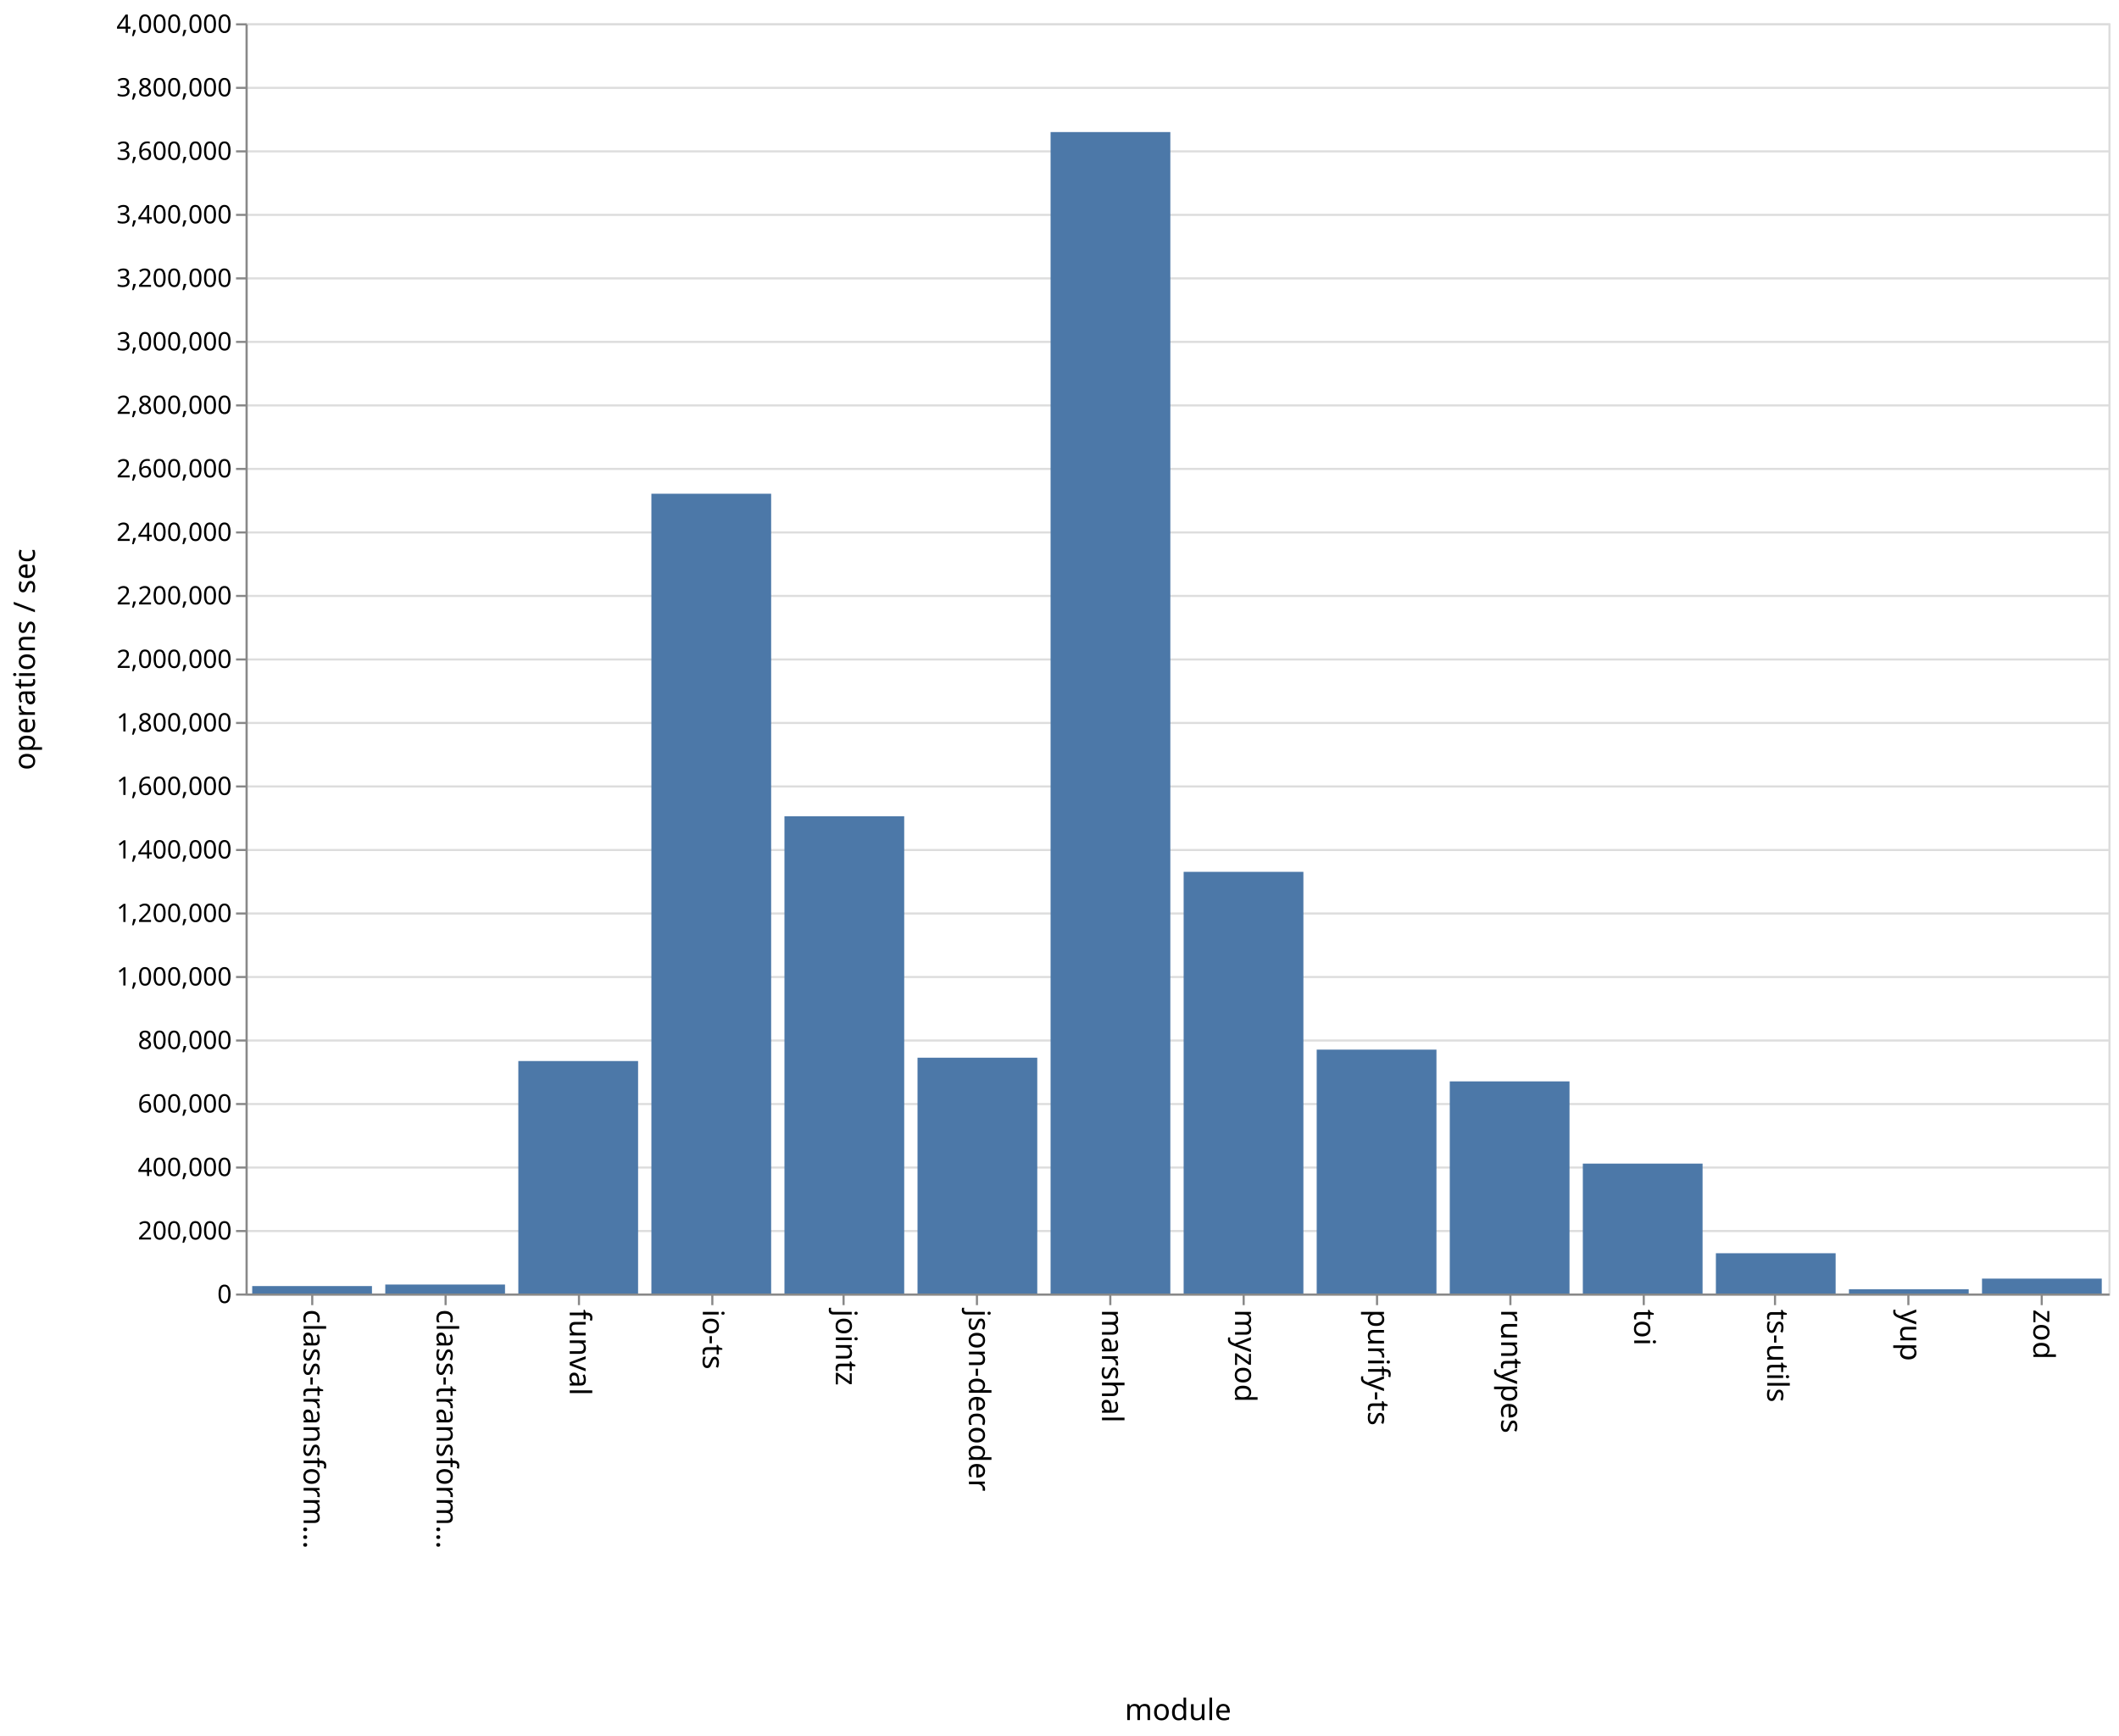
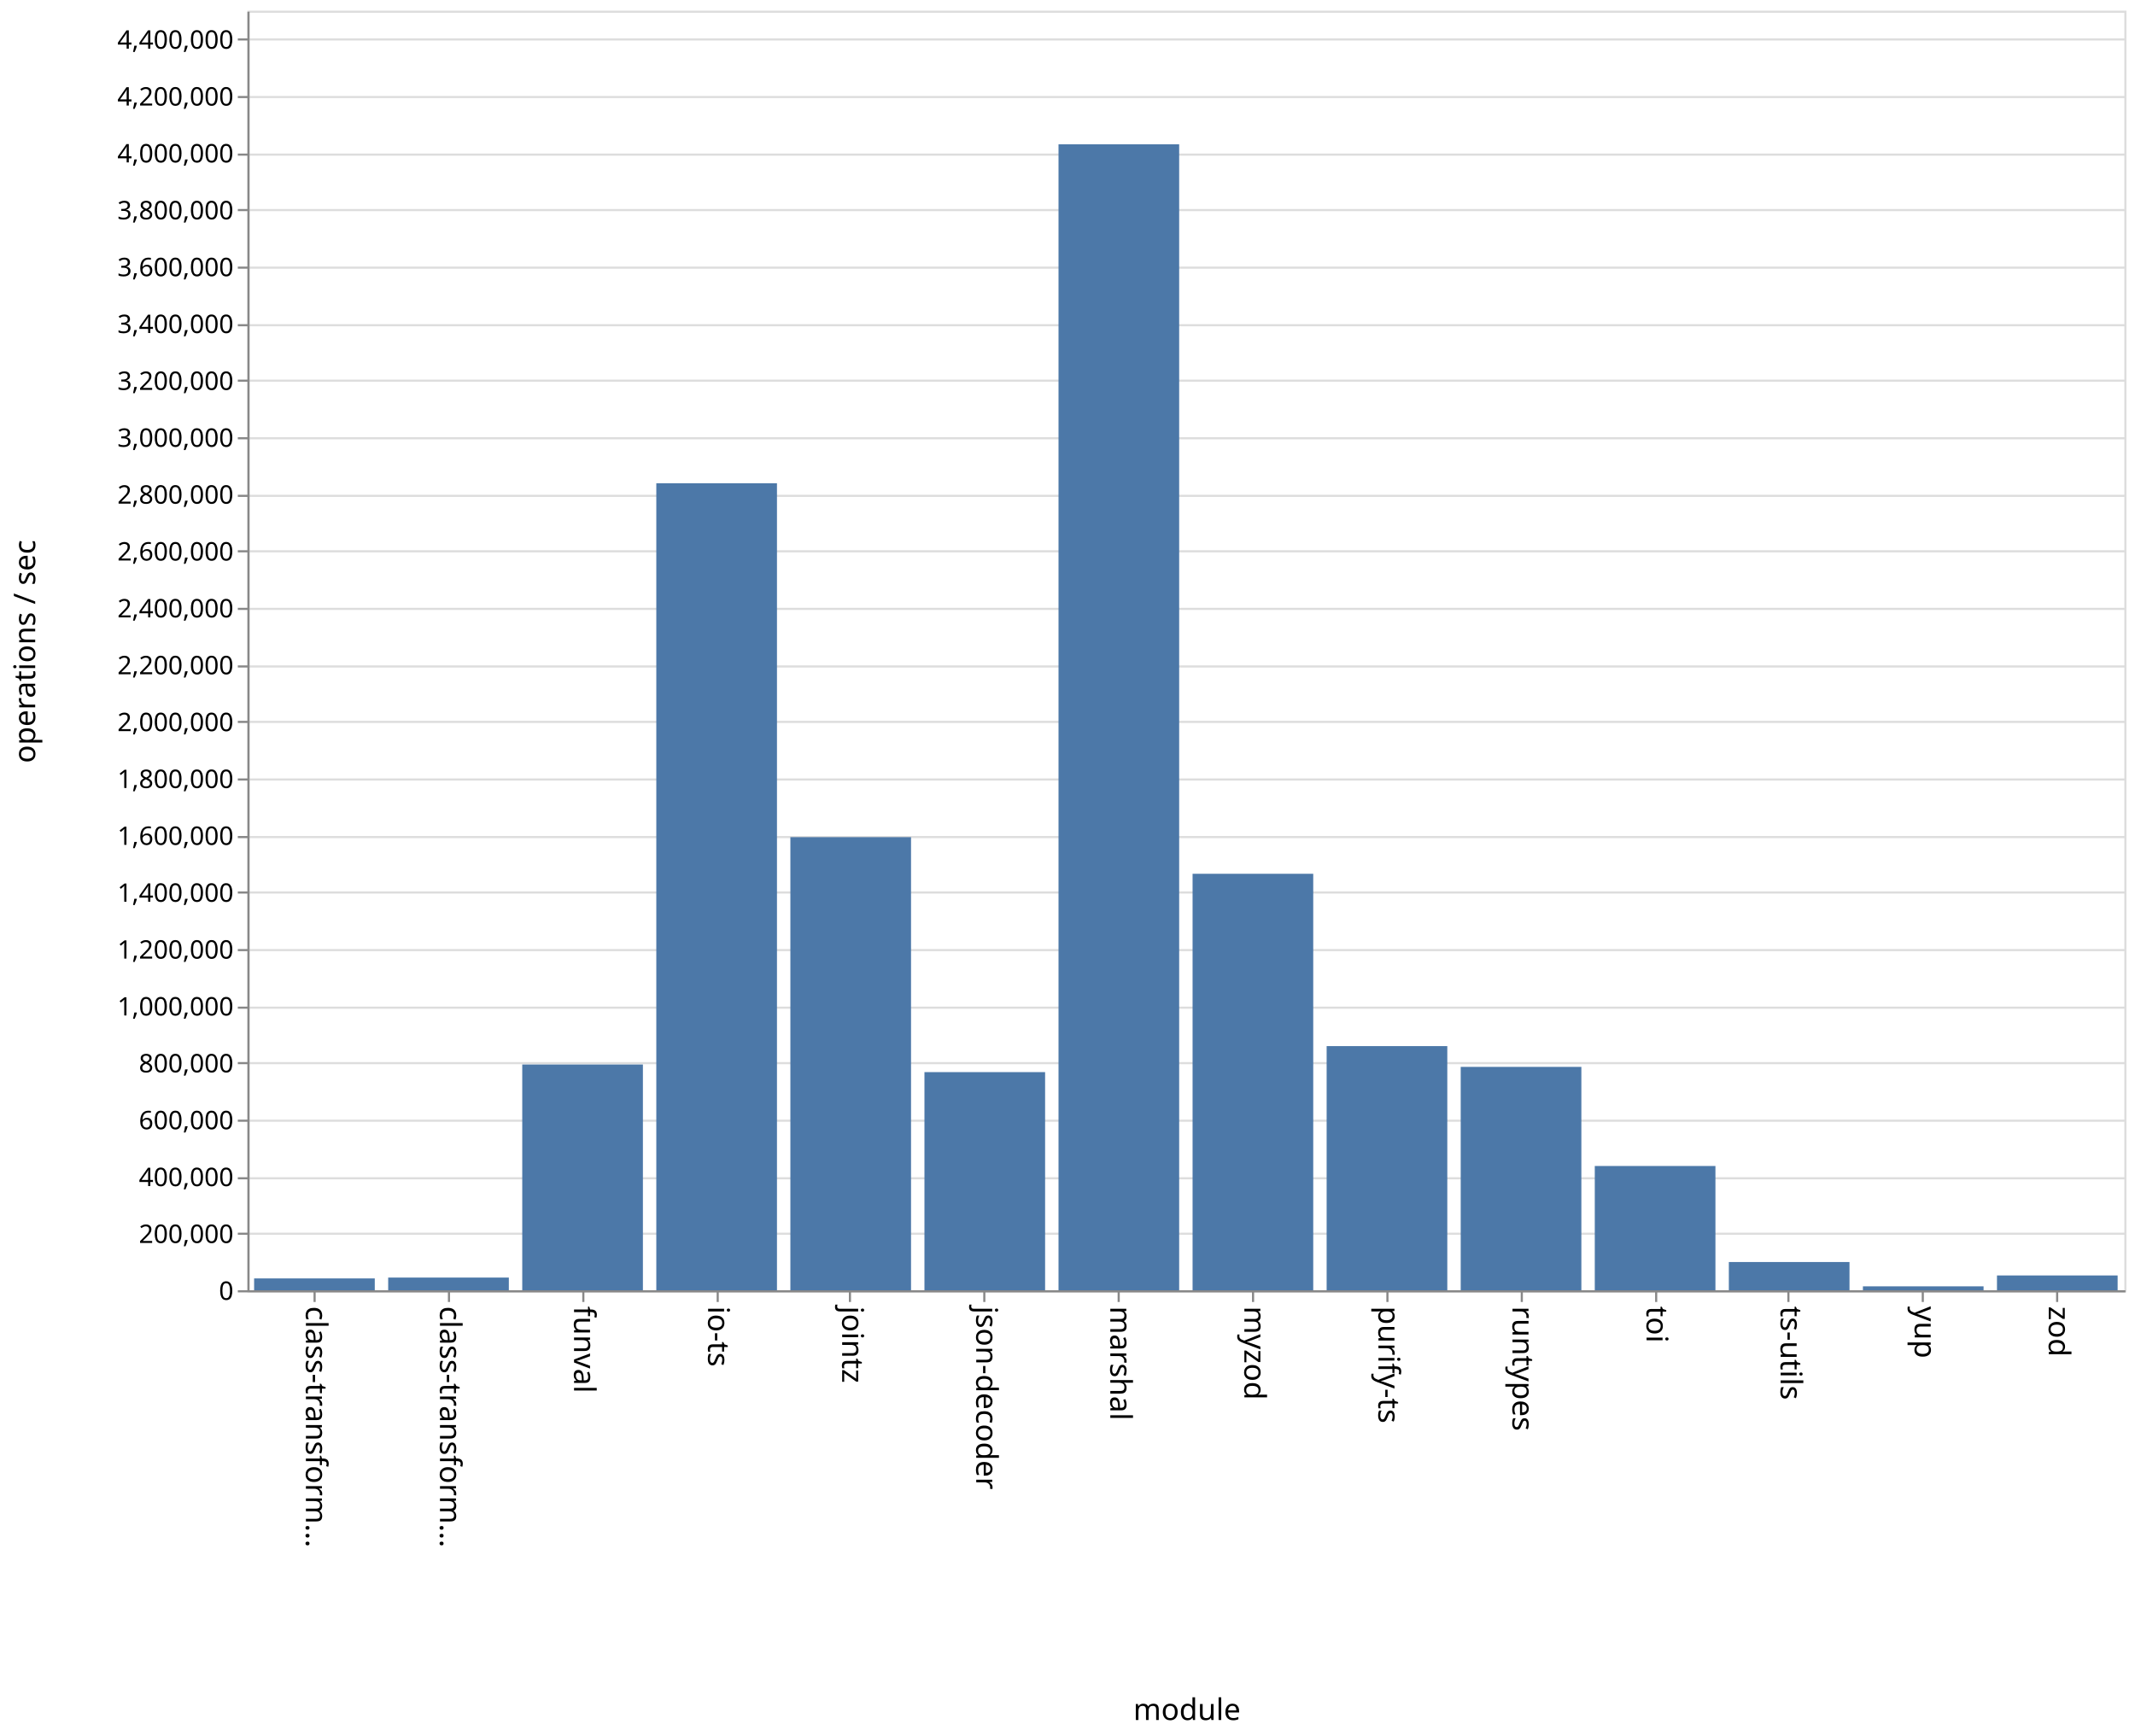
- <svg xmlns="http://www.w3.org/2000/svg" class="marks" width="1001" height="820">
-   <path fill="#fff" d="M0 0h1001v820H0z" />
+ <svg xmlns="http://www.w3.org/2000/svg" class="marks" width="1001" height="814">
+   <path fill="#fff" d="M0 0h1001v814H0z" />
  <g class="mark-group role-frame root" aria-roledescription="group mark container">
-     <path class="background" aria-hidden="true" d="M116.5 11.5h880v600h-880z" fill="none" stroke="#ddd" />
-     <g class="mark-group role-axis" aria-roledescription="axis" aria-label="Y-axis for a linear scale with values from 0 to 4,000,000">
-       <path class="background" aria-hidden="true" d="M116.5 11.5z" pointer-events="none" fill="none" />
+     <path class="background" aria-hidden="true" d="M116.5 5.5h880v600h-880z" fill="none" stroke="#ddd" />
+     <g class="mark-group role-axis" aria-roledescription="axis" aria-label="Y-axis for a linear scale with values from 0 to 4,500,000">
+       <path class="background" aria-hidden="true" d="M116.5 5.5z" pointer-events="none" fill="none" />
      <g class="mark-rule role-axis-grid" pointer-events="none" fill="none" stroke="#ddd">
-         <path d="M116.5 611.5h880M116.5 581.5h880M116.5 551.5h880M116.5 521.5h880M116.5 491.5h880M116.5 461.5h880M116.5 431.5h880M116.5 401.5h880M116.5 371.5h880M116.5 341.5h880M116.5 311.5h880M116.5 281.5h880M116.5 251.5h880M116.5 221.5h880M116.5 191.5h880M116.5 161.5h880M116.5 131.5h880M116.5 101.5h880M116.5 71.5h880M116.5 41.5h880M116.5 11.5h880" />
+         <path d="M116.5 605.5h880M116.5 578.5h880M116.5 552.5h880M116.5 525.5h880M116.5 498.5h880M116.5 472.5h880M116.5 445.5h880M116.5 418.5h880M116.5 392.5h880M116.5 365.5h880M116.5 338.5h880M116.5 312.5h880M116.5 285.5h880M116.5 258.5h880M116.5 232.5h880M116.5 205.5h880M116.5 178.5h880M116.5 152.5h880M116.5 125.5h880M116.5 98.5h880M116.5 72.5h880M116.5 45.5h880M116.5 18.5h880" />
      </g>
    </g>
    <g class="mark-group role-axis" aria-roledescription="axis" aria-label="X-axis titled 'module' for a discrete scale with 14 values: class-transformer-validator-async, class-transformer-validator-sync, funval, io-ts, jointz, ending with zod">
-       <path class="background" aria-hidden="true" d="M116.5 611.5z" pointer-events="none" fill="none" />
+       <path class="background" aria-hidden="true" d="M116.5 605.5z" pointer-events="none" fill="none" />
      <g class="mark-rule role-axis-tick" pointer-events="none" fill="none" stroke="#888">
-         <path d="M147.5 611.5v5M210.5 611.5v5M273.5 611.5v5M336.5 611.5v5M398.5 611.5v5M461.5 611.5v5M524.5 611.5v5M587.5 611.5v5M650.5 611.5v5M713.5 611.5v5M776.5 611.5v5M838.5 611.5v5M901.5 611.5v5M964.5 611.5v5" />
+         <path d="M147.5 605.5v5M210.5 605.5v5M273.5 605.5v5M336.5 605.5v5M398.5 605.5v5M461.5 605.5v5M524.5 605.5v5M587.5 605.5v5M650.5 605.5v5M713.5 605.5v5M776.5 605.5v5M838.5 605.5v5M901.5 605.5v5M964.5 605.5v5" />
      </g>
      <g class="mark-text role-axis-label" pointer-events="none" font-family="sans-serif" font-size="14">
-         <text transform="rotate(90 -237.536 380.964)">
+         <text transform="rotate(90 -234.536 377.964)">
                    class-transform…
                </text>
-         <text transform="rotate(90 -206.107 412.393)">
+         <text transform="rotate(90 -203.107 409.393)">
                    class-transform…
                </text>
-         <text transform="rotate(90 -174.679 443.821)">
+         <text transform="rotate(90 -171.679 440.821)">
                    funval
                </text>
-         <text transform="rotate(90 -143.25 475.25)">
+         <text transform="rotate(90 -140.25 472.25)">
                    io-ts
                </text>
-         <text transform="rotate(90 -111.821 506.679)">
+         <text transform="rotate(90 -108.821 503.679)">
                    jointz
                </text>
-         <text transform="rotate(90 -80.393 538.107)">
+         <text transform="rotate(90 -77.393 535.107)">
                    json-decoder
                </text>
-         <text transform="rotate(90 -48.964 569.536)">
+         <text transform="rotate(90 -45.964 566.536)">
                    marshal
                </text>
-         <text transform="rotate(90 -17.536 600.964)">
+         <text transform="rotate(90 -14.536 597.964)">
                    myzod
                </text>
-         <text transform="rotate(90 13.893 632.393)">
+         <text transform="rotate(90 16.893 629.393)">
                    purify-ts
                </text>
-         <text transform="rotate(90 45.321 663.821)">
+         <text transform="rotate(90 48.321 660.821)">
                    runtypes
                </text>
-         <text transform="rotate(90 76.75 695.25)">
+         <text transform="rotate(90 79.75 692.25)">
                    toi
                </text>
-         <text transform="rotate(90 108.179 726.679)">
+         <text transform="rotate(90 111.179 723.679)">
                    ts-utils
                </text>
-         <text transform="rotate(90 139.607 758.107)">
+         <text transform="rotate(90 142.607 755.107)">
                    yup
                </text>
-         <text transform="rotate(90 171.036 789.536)">
+         <text transform="rotate(90 174.036 786.536)">
                    zod
                </text>
      </g>
-       <path fill="none" stroke="#888" d="M116.5 611.5h880" pointer-events="none" />
-       <text text-anchor="middle" transform="translate(556.5 812.5)" font-family="sans-serif" font-size="14" font-weight="400" pointer-events="none">
+       <path fill="none" stroke="#888" d="M116.5 605.5h880" pointer-events="none" />
+       <text text-anchor="middle" transform="translate(556.5 806.5)" font-family="sans-serif" font-size="14" font-weight="400" pointer-events="none">
                module
            </text>
    </g>
-     <g class="mark-group role-axis" aria-roledescription="axis" aria-label="Y-axis titled 'operations / sec' for a linear scale with values from 0 to 4,000,000">
-       <path class="background" aria-hidden="true" d="M116.5 11.5z" pointer-events="none" fill="none" />
+     <g class="mark-group role-axis" aria-roledescription="axis" aria-label="Y-axis titled 'operations / sec' for a linear scale with values from 0 to 4,500,000">
+       <path class="background" aria-hidden="true" d="M116.5 5.5z" pointer-events="none" fill="none" />
      <g class="mark-rule role-axis-tick" pointer-events="none" fill="none" stroke="#888">
-         <path d="M116.5 611.5h-5M116.5 581.5h-5M116.5 551.5h-5M116.5 521.5h-5M116.5 491.5h-5M116.5 461.5h-5M116.5 431.5h-5M116.5 401.5h-5M116.5 371.5h-5M116.5 341.5h-5M116.5 311.5h-5M116.5 281.5h-5M116.5 251.5h-5M116.5 221.5h-5M116.5 191.5h-5M116.5 161.5h-5M116.5 131.5h-5M116.5 101.5h-5M116.5 71.5h-5M116.5 41.5h-5M116.5 11.5h-5" />
+         <path d="M116.5 605.5h-5M116.5 578.5h-5M116.5 552.5h-5M116.5 525.5h-5M116.5 498.5h-5M116.5 472.5h-5M116.5 445.5h-5M116.5 418.5h-5M116.5 392.5h-5M116.5 365.5h-5M116.5 338.5h-5M116.5 312.5h-5M116.5 285.5h-5M116.5 258.5h-5M116.5 232.5h-5M116.5 205.5h-5M116.5 178.5h-5M116.5 152.5h-5M116.5 125.5h-5M116.5 98.5h-5M116.5 72.5h-5M116.5 45.5h-5M116.5 18.5h-5" />
      </g>
      <g class="mark-text role-axis-label" pointer-events="none" text-anchor="end" font-family="sans-serif" font-size="12">
-         <text transform="translate(109.5 615.5)">
+         <text transform="translate(109.5 609.5)">
                    0
                </text>
-         <text transform="translate(109.5 585.5)">
+         <text transform="translate(109.5 582.833)">
                    200,000
                </text>
-         <text transform="translate(109.5 555.5)">
+         <text transform="translate(109.5 556.167)">
                    400,000
                </text>
-         <text transform="translate(109.5 525.5)">
+         <text transform="translate(109.5 529.5)">
                    600,000
                </text>
-         <text transform="translate(109.5 495.5)">
+         <text transform="translate(109.5 502.833)">
                    800,000
                </text>
-         <text transform="translate(109.5 465.5)">
+         <text transform="translate(109.5 476.167)">
                    1,000,000
                </text>
-         <text transform="translate(109.5 435.5)">
+         <text transform="translate(109.5 449.5)">
                    1,200,000
                </text>
-         <text transform="translate(109.5 405.5)">
+         <text transform="translate(109.5 422.833)">
                    1,400,000
                </text>
-         <text transform="translate(109.5 375.5)">
+         <text transform="translate(109.5 396.167)">
                    1,600,000
                </text>
-         <text transform="translate(109.5 345.5)">
+         <text transform="translate(109.5 369.5)">
                    1,800,000
                </text>
-         <text transform="translate(109.5 315.5)">
+         <text transform="translate(109.5 342.833)">
                    2,000,000
                </text>
-         <text transform="translate(109.5 285.5)">
+         <text transform="translate(109.5 316.167)">
                    2,200,000
                </text>
-         <text transform="translate(109.5 255.5)">
+         <text transform="translate(109.5 289.5)">
                    2,400,000
                </text>
-         <text transform="translate(109.5 225.5)">
+         <text transform="translate(109.5 262.833)">
                    2,600,000
                </text>
-         <text transform="translate(109.5 195.5)">
+         <text transform="translate(109.5 236.167)">
                    2,800,000
                </text>
-         <text transform="translate(109.5 165.5)">
+         <text transform="translate(109.5 209.5)">
                    3,000,000
                </text>
-         <text transform="translate(109.5 135.5)">
+         <text transform="translate(109.5 182.833)">
                    3,200,000
                </text>
-         <text transform="translate(109.5 105.5)">
+         <text transform="translate(109.5 156.167)">
                    3,400,000
                </text>
-         <text transform="translate(109.5 75.5)">
+         <text transform="translate(109.5 129.5)">
                    3,600,000
                </text>
-         <text transform="translate(109.5 45.5)">
+         <text transform="translate(109.5 102.833)">
                    3,800,000
                </text>
-         <text transform="translate(109.5 15.5)">
+         <text transform="translate(109.5 76.167)">
                    4,000,000
                </text>
+         <text transform="translate(109.5 49.5)">
+                     4,200,000
+                 </text>
+         <text transform="translate(109.5 22.833)">
+                     4,400,000
+                 </text>
      </g>
-       <path fill="none" stroke="#888" d="M116.5 611.5v-600" pointer-events="none" />
-       <text text-anchor="middle" transform="rotate(-90 164 147.5)" font-family="sans-serif" font-size="14" font-weight="400" pointer-events="none">
+       <path fill="none" stroke="#888" d="M116.5 605.5V5.5" pointer-events="none" />
+       <text text-anchor="middle" transform="rotate(-90 161 144.5)" font-family="sans-serif" font-size="14" font-weight="400" pointer-events="none">
                operations / sec
            </text>
    </g>
    <g class="mark-rect role-mark marks" aria-roledescription="rect mark container" fill="#4c78a8">
-       <path d="M119.143 607.49h56.571V611h-56.571zM182 606.767h56.571V611H182zM244.857 501.184h56.572V611h-56.572zM307.714 233.207h56.572V611h-56.572zM370.571 385.577h56.572V611H370.57zM433.429 499.623H490V611h-56.571zM496.286 62.372h56.571V611h-56.571zM559.143 411.812h56.571V611h-56.571zM622 495.79h56.571V611H622zM684.857 510.799h56.572V611h-56.572zM747.714 549.649h56.572V611h-56.572zM810.571 591.968h56.572V611H810.57zM873.429 609H930v2h-56.571zM936.286 603.97h56.571V611h-56.571z" />
+       <path d="M119.143 599.46h56.571V605h-56.571zM182 599.055h56.571V605H182zM244.857 499.138h56.572V605h-56.572zM307.714 226.597h56.572V605h-56.572zM370.571 392.54h56.572V605H370.57zM433.429 502.713H490V605h-56.571zM496.286 67.671h56.571V605h-56.571zM559.143 409.71h56.571V605h-56.571zM622 490.525h56.571V605H622zM684.857 500.249h56.572V605h-56.572zM747.714 546.726h56.572V605h-56.572zM810.571 591.753h56.572V605H810.57zM873.429 603.165H930V605h-56.571zM936.286 598.071h56.571V605h-56.571z" />
    </g>
  </g>
</svg>
